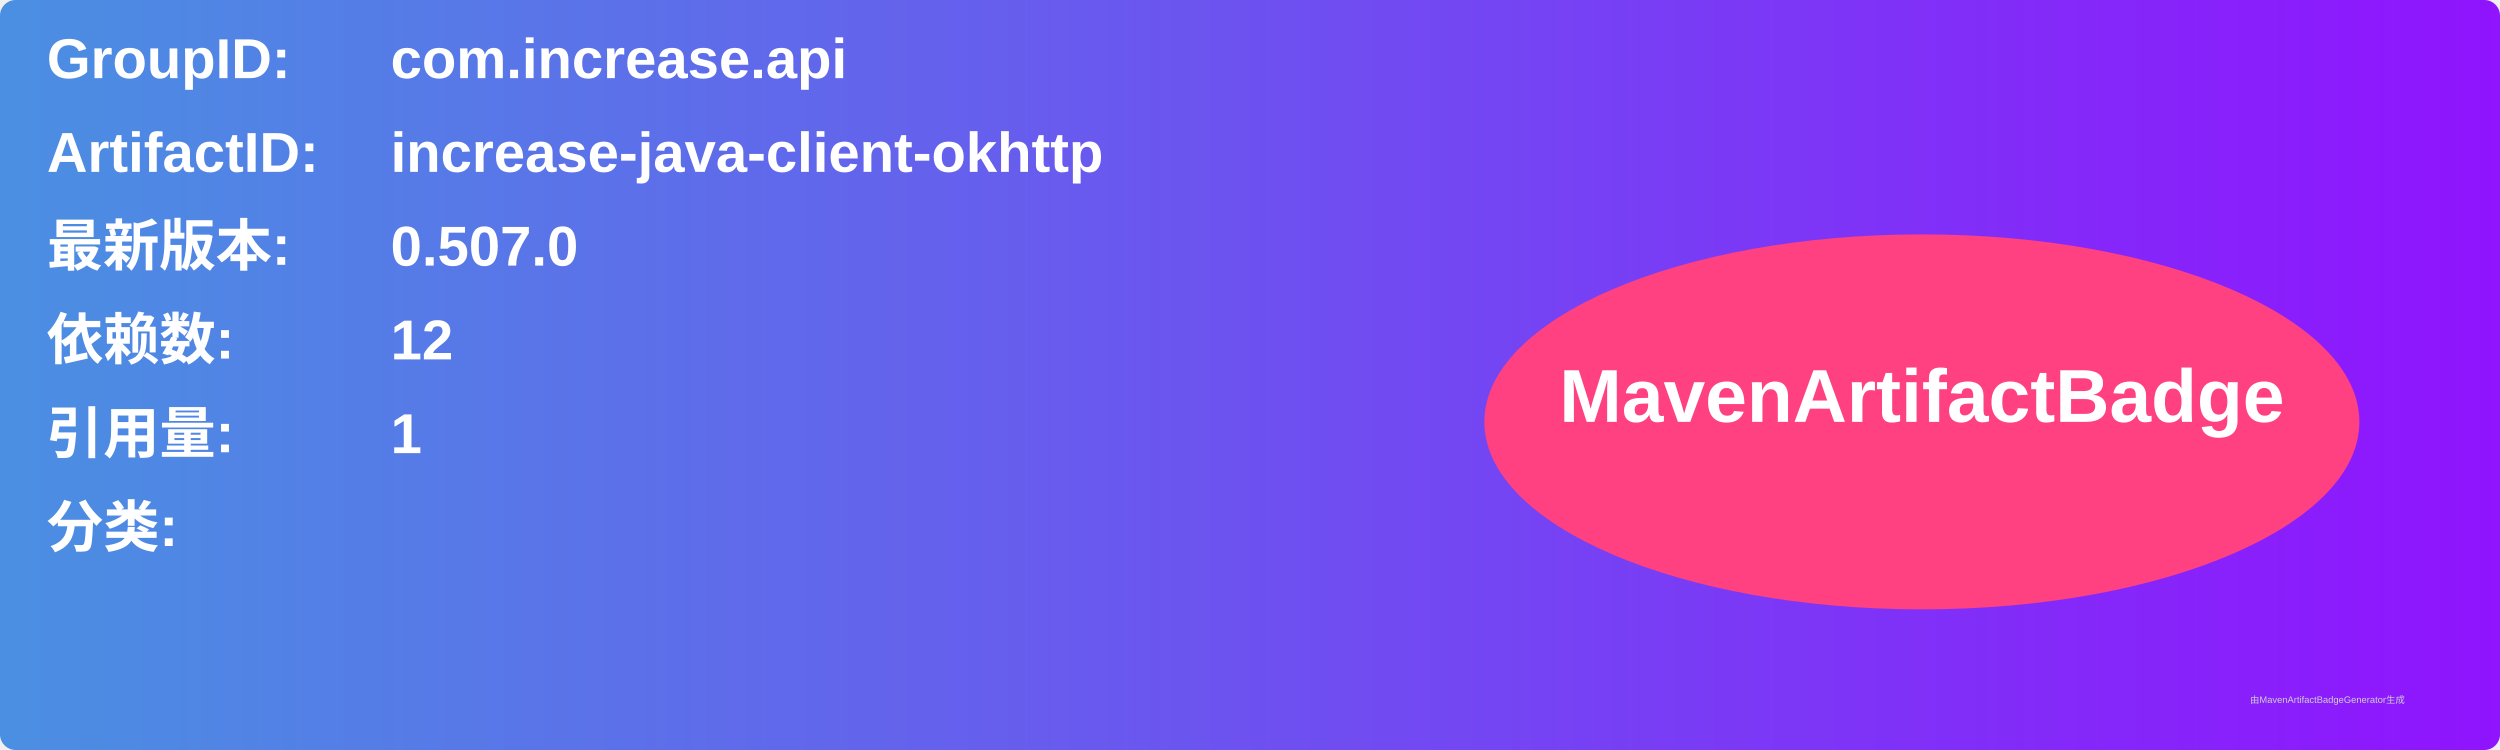
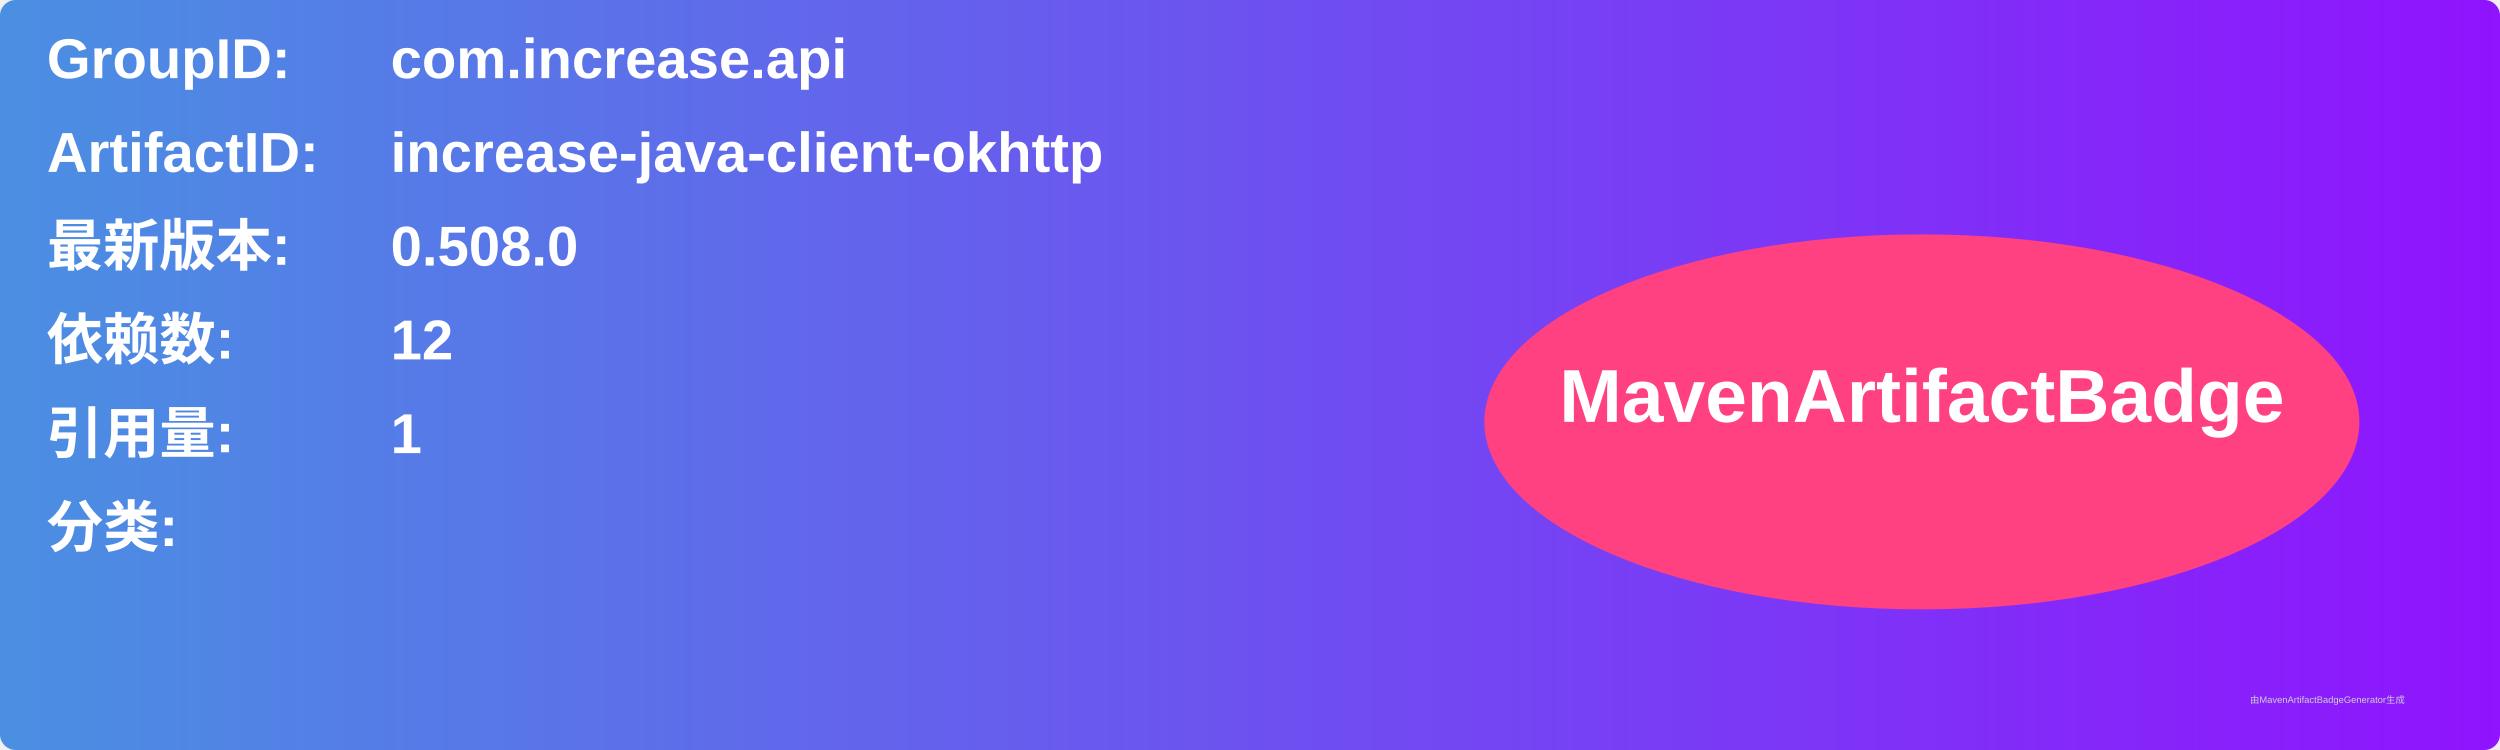
<svg xmlns="http://www.w3.org/2000/svg" width="800" height="240" viewBox="0 0 800 240">
  <linearGradient id="grad" x1="0%" y1="0%" x2="100%" y2="0%">
    <stop offset="0%" stop-color="#4a90e2" />
    <stop offset="100%" stop-color="#9013fe" />
  </linearGradient>
  <rect width="100%" height="100%" rx="5" ry="5" fill="url(#grad)" />
  <g transform="translate(15, 15)">
    <text x="0" y="10" font-family="Arial" font-size="18" fill="white" font-weight="bold" width="260">GroupID:</text>
    <text x="110" y="10" font-family="Arial" font-size="18" fill="white" font-weight="bold" width="460">com.increase.api</text>
    <text x="0" y="40" font-family="Arial" font-size="18" fill="white" font-weight="bold" width="260">ArtifactID:</text>
    <text x="110" y="40" font-family="Arial" font-size="18" fill="white" font-weight="bold" width="460">increase-java-client-okhttp</text>
    <text x="0" y="70" font-family="Arial" font-size="18" fill="white" font-weight="bold">最新版本:</text>
    <text x="110" y="70" font-family="Arial" font-size="18" fill="white" font-weight="bold">
-       <tspan font-weight="bold">0.507.0</tspan>
+       <tspan font-weight="bold">0.508.0</tspan>
    </text>
    <text x="0" y="100" font-family="Arial" font-size="18" fill="white" font-weight="bold">依赖数: </text>
    <text x="110" y="100" font-family="Arial" font-size="18" fill="white">
      <tspan font-weight="bold">12</tspan>
    </text>
    <text x="0" y="130" font-family="Arial" font-size="18" fill="white" font-weight="bold">引用量: </text>
    <text x="110" y="130" font-family="Arial" font-size="18" fill="white">
      <tspan font-weight="bold">1</tspan>
    </text>
    <text x="0" y="160" font-family="Arial" font-size="18" fill="white" font-weight="bold">分类:</text>
    <text x="10" y="190" font-family="Arial" font-size="10" fill="white">
      <tspan font-weight="bold" />
    </text>
    <ellipse cx="600" cy="120" rx="140" ry="60" fill="#ff4081" />
    <text x="600" y="120" text-anchor="middle" font-family="Arial" font-size="24" fill="white" font-weight="bold">MavenArtifactBadge</text>
  </g>
  <text x="720" y="225" font-family="Arial" font-size="3" fill="#d0d0d0">由MavenArtifactBadgeGenerator生成</text>
</svg>
